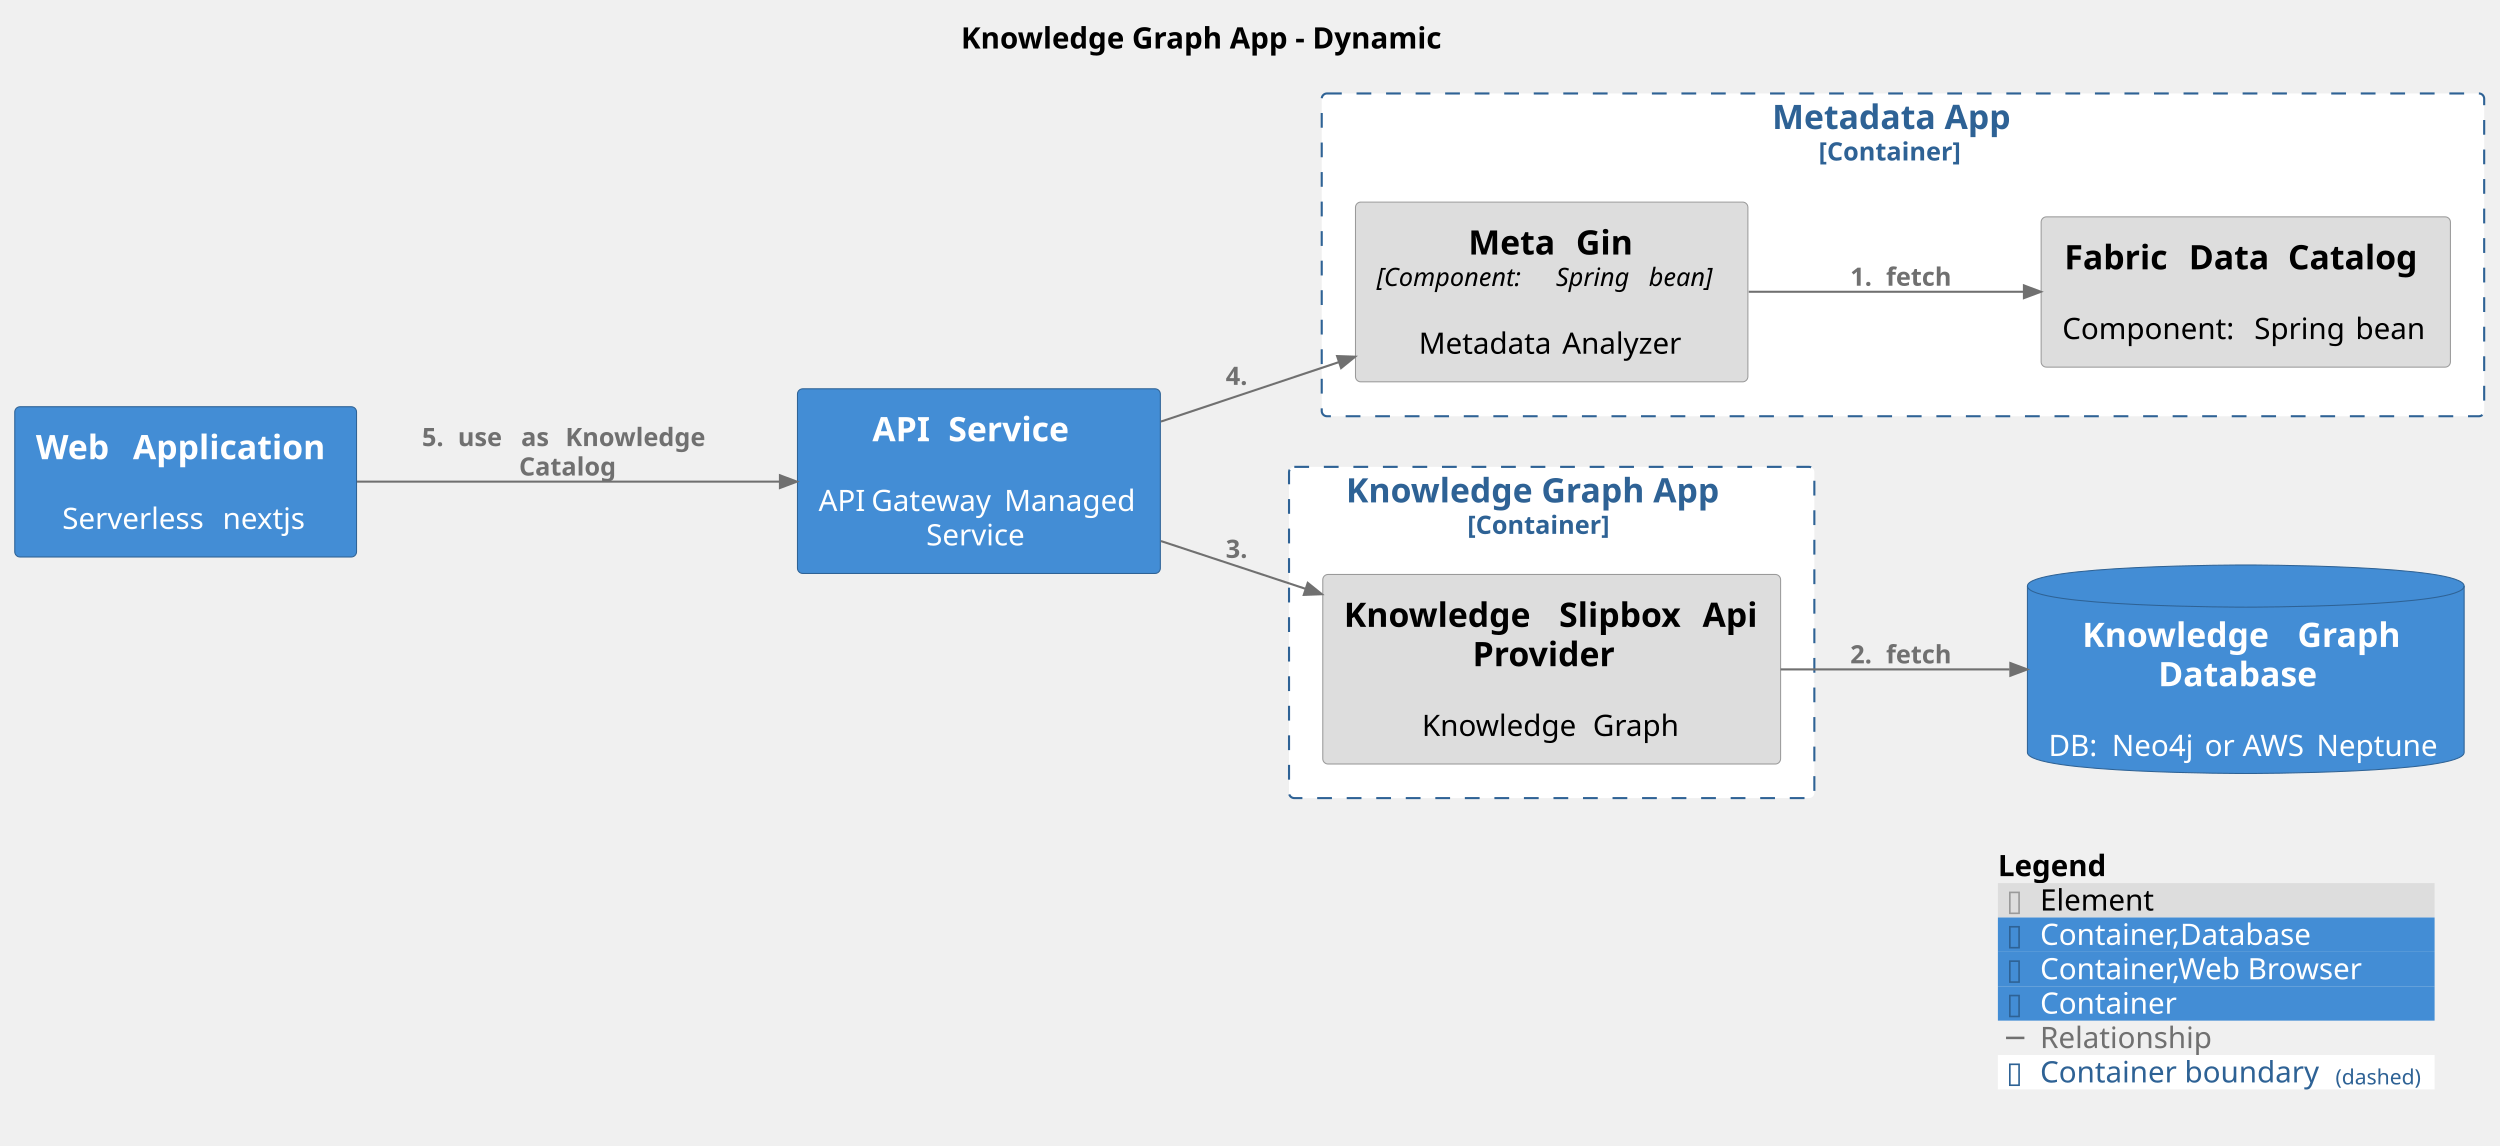
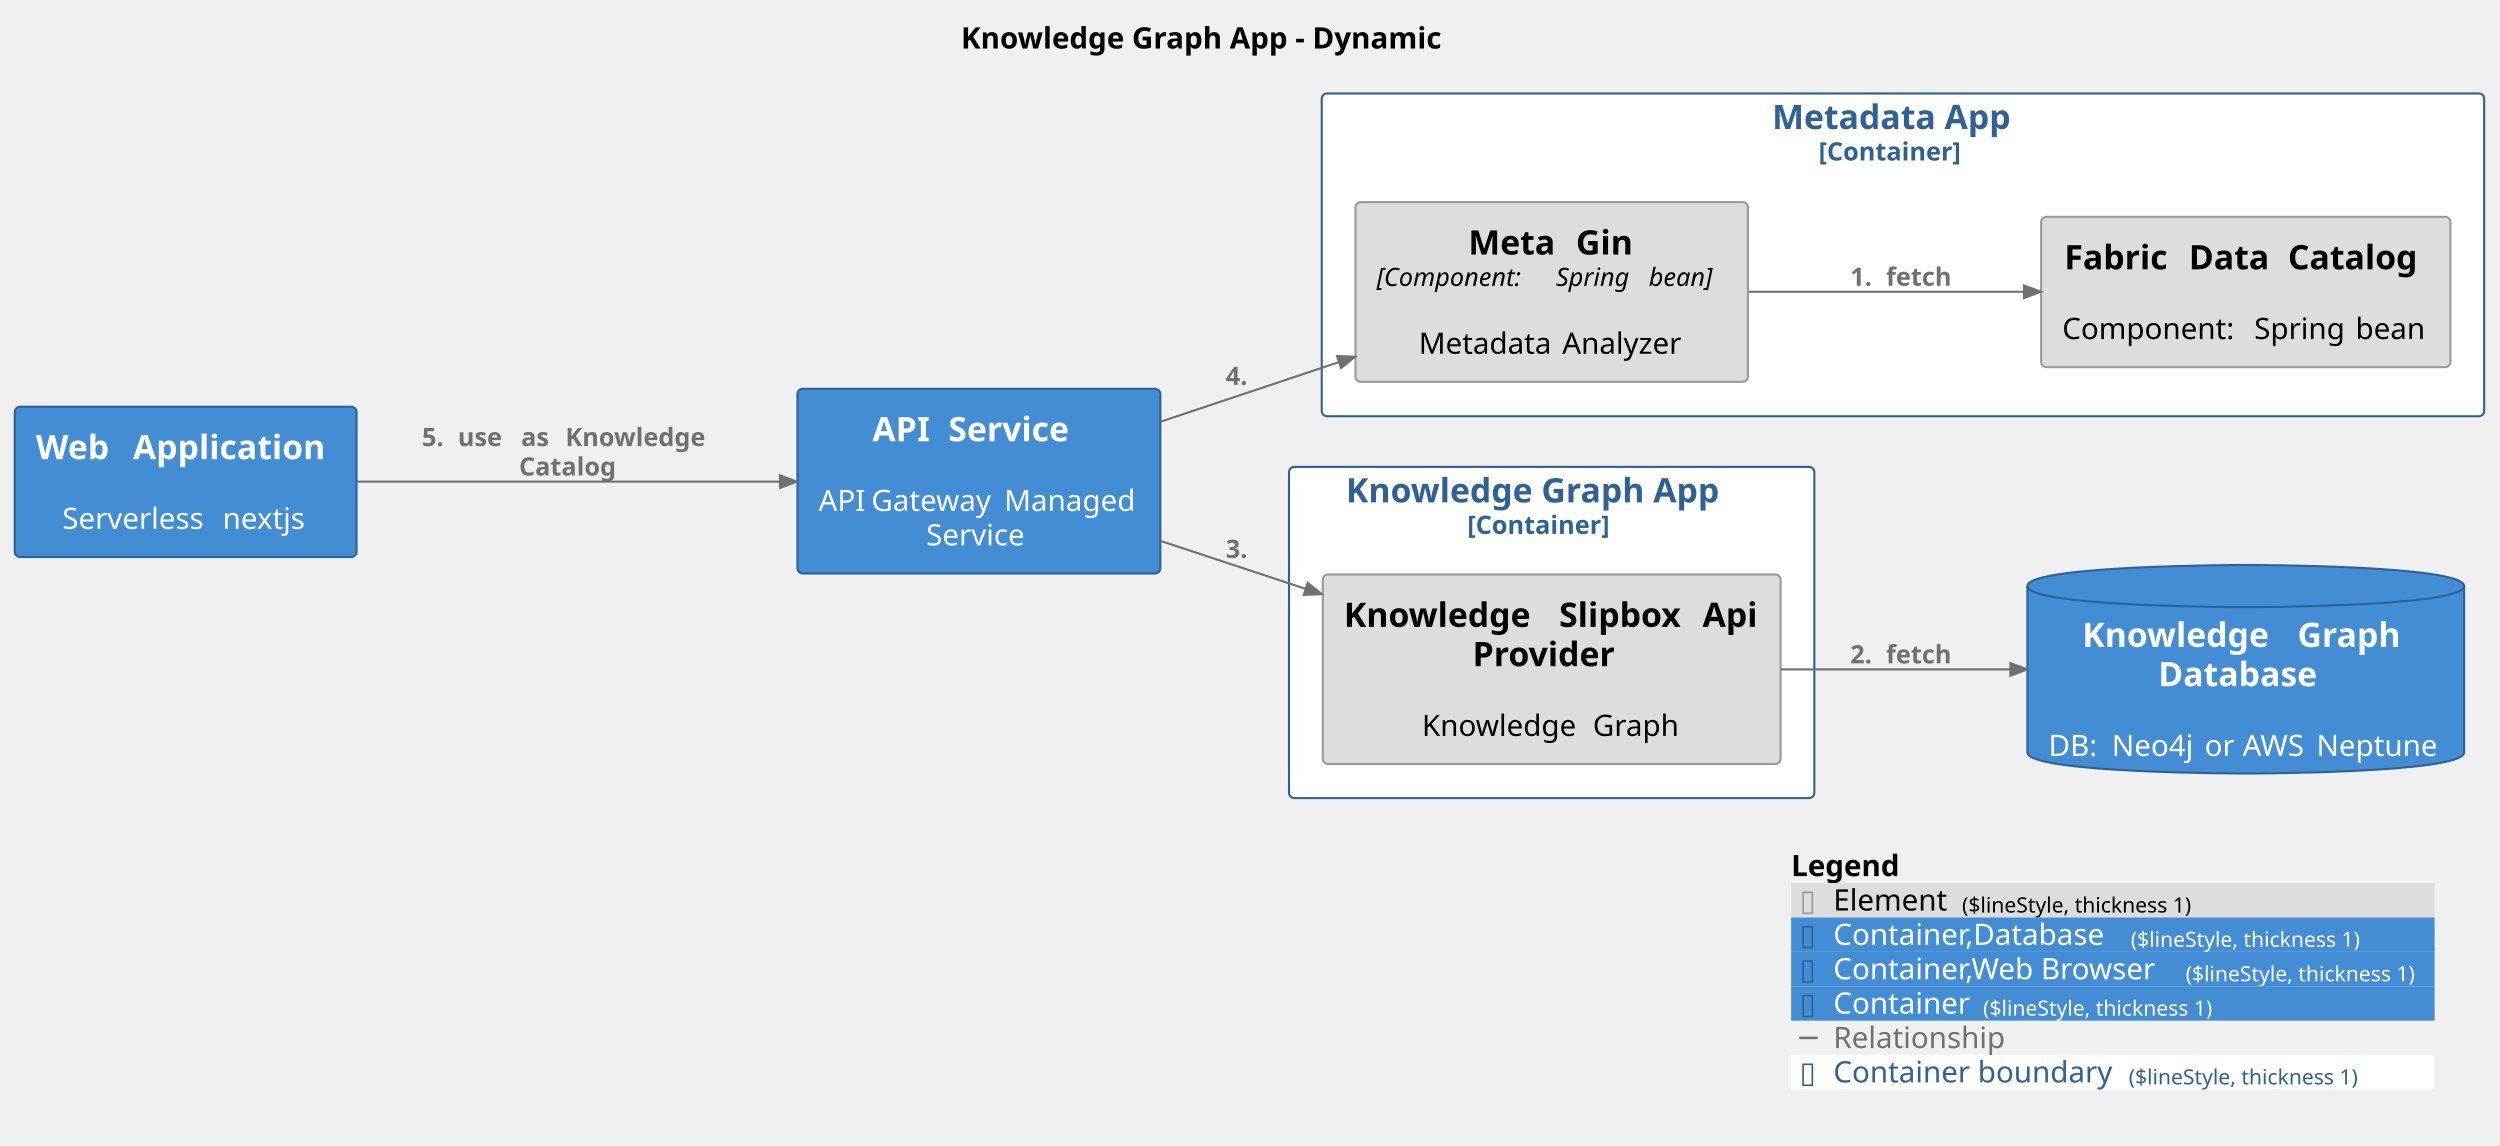
<svg xmlns="http://www.w3.org/2000/svg" contentStyleType="text/css" height="543px" preserveAspectRatio="none" style="width:1185px;height:543px;background:#FFFFFF;" version="1.1" viewBox="0 0 1185 543" width="1185px" zoomAndPan="magnify">
  <defs />
  <g>
    <text fill="#000000" font-family="sans-serif" font-size="14" font-weight="bold" lengthAdjust="spacing" textLength="260" x="455.5" y="22.995">Knowledge Graph App - Dynamic</text>
    <g id="cluster_DataFabric.KnowledgeGraphApp_boundary">
-       <rect fill="#FFFFFF" height="157" rx="2.5" ry="2.5" style="stroke:#2E6295;stroke-width:1.0;stroke-dasharray:7.0,7.0;" width="249" x="611" y="221.297" />
+       <rect fill="#FFFFFF" height="157" rx="2.5" ry="2.5" style="stroke:#2E6295;stroke-width:1.0;" width="249" x="611" y="221.297" />
      <text fill="#2E6295" font-family="sans-serif" font-size="16" font-weight="bold" lengthAdjust="spacing" textLength="195" x="638" y="238.148">Knowledge Graph App</text>
      <text fill="#2E6295" font-family="sans-serif" font-size="12" font-weight="bold" lengthAdjust="spacing" textLength="80" x="695.5" y="253.06">[Container]</text>
    </g>
    <g id="cluster_DataFabric.MetadataApp_boundary">
-       <rect fill="#FFFFFF" height="153" rx="2.5" ry="2.5" style="stroke:#2E6295;stroke-width:1.0;stroke-dasharray:7.0,7.0;" width="551" x="626.5" y="44.297" />
+       <rect fill="#FFFFFF" height="153" rx="2.5" ry="2.5" style="stroke:#2E6295;stroke-width:1.0;" width="551" x="626.5" y="44.297" />
      <text fill="#2E6295" font-family="sans-serif" font-size="16" font-weight="bold" lengthAdjust="spacing" textLength="124" x="840" y="61.148">Metadata App</text>
      <text fill="#2E6295" font-family="sans-serif" font-size="12" font-weight="bold" lengthAdjust="spacing" textLength="80" x="862" y="76.061">[Container]</text>
    </g>
    <g id="elem_DataFabric.KnowledgeGraphApp.KnowledgeSlipboxApiProvider">
-       <rect fill="#DDDDDD" height="89.844" rx="2.5" ry="2.5" style="stroke:#9A9A9A;stroke-width:0.5;" width="217" x="627" y="272.297" />
+       <rect fill="#DDDDDD" height="89.844" rx="2.5" ry="2.5" style="stroke:#9A9A9A;stroke-width:1.0;" width="217" x="627" y="272.297" />
      <text fill="#000000" font-family="sans-serif" font-size="16" font-weight="bold" lengthAdjust="spacing" textLength="96" x="637" y="297.148">Knowledge</text>
      <text fill="#000000" font-family="sans-serif" font-size="16" font-weight="bold" lengthAdjust="spacing" textLength="6" x="733" y="297.148"> </text>
      <text fill="#000000" font-family="sans-serif" font-size="16" font-weight="bold" lengthAdjust="spacing" textLength="62" x="739" y="297.148">Slipbox</text>
      <text fill="#000000" font-family="sans-serif" font-size="16" font-weight="bold" lengthAdjust="spacing" textLength="6" x="801" y="297.148"> </text>
      <text fill="#000000" font-family="sans-serif" font-size="16" font-weight="bold" lengthAdjust="spacing" textLength="27" x="807" y="297.148">Api</text>
      <text fill="#000000" font-family="sans-serif" font-size="16" font-weight="bold" lengthAdjust="spacing" textLength="75" x="698" y="315.773">Provider</text>
      <text fill="#000000" font-family="sans-serif" font-size="14" lengthAdjust="spacing" textLength="4" x="733.5" y="332.542"> </text>
      <text fill="#000000" font-family="sans-serif" font-size="14" lengthAdjust="spacing" textLength="77" x="674" y="348.839">Knowledge</text>
      <text fill="#000000" font-family="sans-serif" font-size="14" lengthAdjust="spacing" textLength="4" x="751" y="348.839"> </text>
      <text fill="#000000" font-family="sans-serif" font-size="14" lengthAdjust="spacing" textLength="42" x="755" y="348.839">Graph</text>
    </g>
    <g id="elem_DataFabric.MetadataApp.MetaGin">
-       <rect fill="#DDDDDD" height="85.188" rx="2.5" ry="2.5" style="stroke:#9A9A9A;stroke-width:0.5;" width="186" x="642.5" y="95.797" />
+       <rect fill="#DDDDDD" height="85.188" rx="2.5" ry="2.5" style="stroke:#9A9A9A;stroke-width:1.0;" width="186" x="642.5" y="95.797" />
      <text fill="#000000" font-family="sans-serif" font-size="16" font-weight="bold" lengthAdjust="spacing" textLength="45" x="696" y="120.648">Meta</text>
      <text fill="#000000" font-family="sans-serif" font-size="16" font-weight="bold" lengthAdjust="spacing" textLength="6" x="741" y="120.648"> </text>
      <text fill="#000000" font-family="sans-serif" font-size="16" font-weight="bold" lengthAdjust="spacing" textLength="28" x="747" y="120.648">Gin</text>
      <text fill="#000000" font-family="sans-serif" font-size="12" font-style="italic" lengthAdjust="spacing" textLength="81" x="652.5" y="135.56">[Component:</text>
      <text fill="#000000" font-family="sans-serif" font-size="12" font-style="italic" lengthAdjust="spacing" textLength="4" x="733.5" y="135.56"> </text>
      <text fill="#000000" font-family="sans-serif" font-size="12" font-style="italic" lengthAdjust="spacing" textLength="40" x="737.5" y="135.56">Spring</text>
      <text fill="#000000" font-family="sans-serif" font-size="12" font-style="italic" lengthAdjust="spacing" textLength="4" x="777.5" y="135.56"> </text>
      <text fill="#000000" font-family="sans-serif" font-size="12" font-style="italic" lengthAdjust="spacing" textLength="37" x="781.5" y="135.56">bean]</text>
      <text fill="#000000" font-family="sans-serif" font-size="14" lengthAdjust="spacing" textLength="4" x="733.5" y="151.386"> </text>
      <text fill="#000000" font-family="sans-serif" font-size="14" lengthAdjust="spacing" textLength="64" x="672.5" y="167.683">Metadata</text>
      <text fill="#000000" font-family="sans-serif" font-size="14" lengthAdjust="spacing" textLength="4" x="736.5" y="167.683"> </text>
      <text fill="#000000" font-family="sans-serif" font-size="14" lengthAdjust="spacing" textLength="58" x="740.5" y="167.683">Analyzer</text>
    </g>
    <g id="elem_DataFabric.MetadataApp.FabricDataCatalog">
-       <rect fill="#DDDDDD" height="71.219" rx="2.5" ry="2.5" style="stroke:#9A9A9A;stroke-width:0.5;" width="194" x="967.5" y="102.797" />
+       <rect fill="#DDDDDD" height="71.219" rx="2.5" ry="2.5" style="stroke:#9A9A9A;stroke-width:1.0;" width="194" x="967.5" y="102.797" />
      <text fill="#000000" font-family="sans-serif" font-size="16" font-weight="bold" lengthAdjust="spacing" textLength="53" x="978.5" y="127.648">Fabric</text>
      <text fill="#000000" font-family="sans-serif" font-size="16" font-weight="bold" lengthAdjust="spacing" textLength="6" x="1031.5" y="127.648"> </text>
      <text fill="#000000" font-family="sans-serif" font-size="16" font-weight="bold" lengthAdjust="spacing" textLength="41" x="1037.5" y="127.648">Data</text>
      <text fill="#000000" font-family="sans-serif" font-size="16" font-weight="bold" lengthAdjust="spacing" textLength="6" x="1078.5" y="127.648"> </text>
      <text fill="#000000" font-family="sans-serif" font-size="16" font-weight="bold" lengthAdjust="spacing" textLength="66" x="1084.5" y="127.648">Catalog</text>
      <text fill="#000000" font-family="sans-serif" font-size="14" lengthAdjust="spacing" textLength="4" x="1062.5" y="144.417"> </text>
      <text fill="#000000" font-family="sans-serif" font-size="14" lengthAdjust="spacing" textLength="87" x="977.5" y="160.714">Component:</text>
      <text fill="#000000" font-family="sans-serif" font-size="14" lengthAdjust="spacing" textLength="4" x="1064.5" y="160.714"> </text>
      <text fill="#000000" font-family="sans-serif" font-size="14" lengthAdjust="spacing" textLength="44" x="1068.5" y="160.714">Spring</text>
      <text fill="#000000" font-family="sans-serif" font-size="14" lengthAdjust="spacing" textLength="4" x="1112.5" y="160.714"> </text>
      <text fill="#000000" font-family="sans-serif" font-size="14" lengthAdjust="spacing" textLength="35" x="1116.5" y="160.714">bean</text>
    </g>
    <g id="elem_DataFabric.KnowledgeGraphDatabase">
-       <path d="M961,277.797 C961,267.797 1064.5,267.797 1064.5,267.797 C1064.5,267.797 1168,267.797 1168,277.797 L1168,356.641 C1168,366.641 1064.5,366.641 1064.5,366.641 C1064.5,366.641 961,366.641 961,356.641 L961,277.797 " fill="#438DD5" style="stroke:#2E6295;stroke-width:0.5;" />
-       <path d="M961,277.797 C961,287.797 1064.5,287.797 1064.5,287.797 C1064.5,287.797 1168,287.797 1168,277.797 " fill="none" style="stroke:#2E6295;stroke-width:0.5;" />
+       <path d="M961,277.797 C961,267.797 1064.5,267.797 1064.5,267.797 C1064.5,267.797 1168,267.797 1168,277.797 L1168,356.641 C1168,366.641 1064.5,366.641 1064.5,366.641 C1064.5,366.641 961,366.641 961,356.641 L961,277.797 " fill="#438DD5" style="stroke:#2E6295;stroke-width:1.0;" />
+       <path d="M961,277.797 C961,287.797 1064.5,287.797 1064.5,287.797 C1064.5,287.797 1168,287.797 1168,277.797 " fill="none" style="stroke:#2E6295;stroke-width:1.0;" />
      <text fill="#FFFFFF" font-family="sans-serif" font-size="16" font-weight="bold" lengthAdjust="spacing" textLength="96" x="987" y="306.648">Knowledge</text>
      <text fill="#FFFFFF" font-family="sans-serif" font-size="16" font-weight="bold" lengthAdjust="spacing" textLength="6" x="1083" y="306.648"> </text>
      <text fill="#FFFFFF" font-family="sans-serif" font-size="16" font-weight="bold" lengthAdjust="spacing" textLength="53" x="1089" y="306.648">Graph</text>
      <text fill="#FFFFFF" font-family="sans-serif" font-size="16" font-weight="bold" lengthAdjust="spacing" textLength="83" x="1023" y="325.273">Database</text>
      <text fill="#FFFFFF" font-family="sans-serif" font-size="14" lengthAdjust="spacing" textLength="4" x="1062.5" y="342.042"> </text>
      <text fill="#FFFFFF" font-family="sans-serif" font-size="14" lengthAdjust="spacing" textLength="26" x="971" y="358.339">DB:</text>
      <text fill="#FFFFFF" font-family="sans-serif" font-size="14" lengthAdjust="spacing" textLength="4" x="997" y="358.339"> </text>
      <text fill="#FFFFFF" font-family="sans-serif" font-size="14" lengthAdjust="spacing" textLength="40" x="1001" y="358.339">Neo4j</text>
      <text fill="#FFFFFF" font-family="sans-serif" font-size="14" lengthAdjust="spacing" textLength="4" x="1041" y="358.339"> </text>
      <text fill="#FFFFFF" font-family="sans-serif" font-size="14" lengthAdjust="spacing" textLength="14" x="1045" y="358.339">or</text>
      <text fill="#FFFFFF" font-family="sans-serif" font-size="14" lengthAdjust="spacing" textLength="4" x="1059" y="358.339"> </text>
      <text fill="#FFFFFF" font-family="sans-serif" font-size="14" lengthAdjust="spacing" textLength="31" x="1063" y="358.339">AWS</text>
      <text fill="#FFFFFF" font-family="sans-serif" font-size="14" lengthAdjust="spacing" textLength="4" x="1094" y="358.339"> </text>
      <text fill="#FFFFFF" font-family="sans-serif" font-size="14" lengthAdjust="spacing" textLength="60" x="1098" y="358.339">Neptune</text>
    </g>
    <g id="elem_DataFabric.WebApplication">
-       <rect fill="#438DD5" height="71.219" rx="2.5" ry="2.5" style="stroke:#2E6295;stroke-width:0.5;" width="162" x="7" y="192.797" />
+       <rect fill="#438DD5" height="71.219" rx="2.5" ry="2.5" style="stroke:#2E6295;stroke-width:1.0;" width="162" x="7" y="192.797" />
      <text fill="#FFFFFF" font-family="sans-serif" font-size="16" font-weight="bold" lengthAdjust="spacing" textLength="40" x="17" y="217.648">Web</text>
      <text fill="#FFFFFF" font-family="sans-serif" font-size="16" font-weight="bold" lengthAdjust="spacing" textLength="6" x="57" y="217.648"> </text>
      <text fill="#FFFFFF" font-family="sans-serif" font-size="16" font-weight="bold" lengthAdjust="spacing" textLength="96" x="63" y="217.648">Application</text>
      <text fill="#FFFFFF" font-family="sans-serif" font-size="14" lengthAdjust="spacing" textLength="4" x="86" y="234.417"> </text>
      <text fill="#FFFFFF" font-family="sans-serif" font-size="14" lengthAdjust="spacing" textLength="72" x="29.5" y="250.714">Serverless</text>
      <text fill="#FFFFFF" font-family="sans-serif" font-size="14" lengthAdjust="spacing" textLength="4" x="101.5" y="250.714"> </text>
      <text fill="#FFFFFF" font-family="sans-serif" font-size="14" lengthAdjust="spacing" textLength="41" x="105.5" y="250.714">nextjs</text>
    </g>
    <g id="elem_DataFabric.APIService">
-       <rect fill="#438DD5" height="87.516" rx="2.5" ry="2.5" style="stroke:#2E6295;stroke-width:0.5;" width="172" x="378" y="184.297" />
+       <rect fill="#438DD5" height="87.516" rx="2.5" ry="2.5" style="stroke:#2E6295;stroke-width:1.0;" width="172" x="378" y="184.297" />
      <text fill="#FFFFFF" font-family="sans-serif" font-size="16" font-weight="bold" lengthAdjust="spacing" textLength="30" x="413.5" y="209.148">API</text>
      <text fill="#FFFFFF" font-family="sans-serif" font-size="16" font-weight="bold" lengthAdjust="spacing" textLength="6" x="443.5" y="209.148"> </text>
      <text fill="#FFFFFF" font-family="sans-serif" font-size="16" font-weight="bold" lengthAdjust="spacing" textLength="65" x="449.5" y="209.148">Service</text>
      <text fill="#FFFFFF" font-family="sans-serif" font-size="14" lengthAdjust="spacing" textLength="4" x="462" y="225.917"> </text>
      <text fill="#FFFFFF" font-family="sans-serif" font-size="14" lengthAdjust="spacing" textLength="21" x="388" y="242.214">API</text>
      <text fill="#FFFFFF" font-family="sans-serif" font-size="14" lengthAdjust="spacing" textLength="4" x="409" y="242.214"> </text>
      <text fill="#FFFFFF" font-family="sans-serif" font-size="14" lengthAdjust="spacing" textLength="59" x="413" y="242.214">Gateway</text>
      <text fill="#FFFFFF" font-family="sans-serif" font-size="14" lengthAdjust="spacing" textLength="4" x="472" y="242.214"> </text>
      <text fill="#FFFFFF" font-family="sans-serif" font-size="14" lengthAdjust="spacing" textLength="64" x="476" y="242.214">Managed</text>
      <text fill="#FFFFFF" font-family="sans-serif" font-size="14" lengthAdjust="spacing" textLength="50" x="439" y="258.511">Service</text>
    </g>
    <g id="link_DataFabric.MetadataApp.MetaGin_DataFabric.MetadataApp.FabricDataCatalog">
-       <path d="M828.89,138.297 C869.52,138.297 917.43,138.297 959.33,138.297 " fill="none" id="DataFabric.MetadataApp.MetaGin-to-DataFabric.MetadataApp.FabricDataCatalog" style="stroke:#707070;stroke-width:1.0;" />
+       <path d="M828.89,138.297 C872.14,138.297 915.64,138.297 959.35,138.297 " fill="none" id="DataFabric.MetadataApp.MetaGin-to-DataFabric.MetadataApp.FabricDataCatalog" style="stroke:#707070;stroke-width:1.0;" />
      <polygon fill="#707070" points="967.35,138.297,959.35,135.297,959.35,141.297,967.35,138.297" style="stroke:#707070;stroke-width:1.0;" />
      <text fill="#707070" font-family="sans-serif" font-size="12" font-weight="bold" lengthAdjust="spacing" textLength="13" x="877" y="135.435">1.</text>
      <text fill="#707070" font-family="sans-serif" font-size="12" font-weight="bold" lengthAdjust="spacing" textLength="4" x="890" y="135.435"> </text>
      <text fill="#707070" font-family="sans-serif" font-size="12" font-weight="bold" lengthAdjust="spacing" textLength="36" x="894" y="135.435">fetch</text>
    </g>
    <g id="link_DataFabric.KnowledgeGraphApp.KnowledgeSlipboxApiProvider_DataFabric.KnowledgeGraphDatabase">
-       <path d="M844.02,317.297 C878.84,317.297 917.5,317.297 952.55,317.297 " fill="none" id="DataFabric.KnowledgeGraphApp.KnowledgeSlipboxApiProvider-to-DataFabric.KnowledgeGraphDatabase" style="stroke:#707070;stroke-width:1.0;" />
+       <path d="M844.02,317.297 C881.63,317.297 915.72,317.297 952.91,317.297 " fill="none" id="DataFabric.KnowledgeGraphApp.KnowledgeSlipboxApiProvider-to-DataFabric.KnowledgeGraphDatabase" style="stroke:#707070;stroke-width:1.0;" />
      <polygon fill="#707070" points="960.91,317.297,952.91,314.297,952.91,320.297,960.91,317.297" style="stroke:#707070;stroke-width:1.0;" />
      <text fill="#707070" font-family="sans-serif" font-size="12" font-weight="bold" lengthAdjust="spacing" textLength="13" x="877" y="314.435">2.</text>
      <text fill="#707070" font-family="sans-serif" font-size="12" font-weight="bold" lengthAdjust="spacing" textLength="4" x="890" y="314.435"> </text>
      <text fill="#707070" font-family="sans-serif" font-size="12" font-weight="bold" lengthAdjust="spacing" textLength="36" x="894" y="314.435">fetch</text>
    </g>
    <g id="link_DataFabric.APIService_DataFabric.KnowledgeGraphApp.KnowledgeSlipboxApiProvider">
-       <path d="M550.27,256.457 C572.02,263.637 595.77,271.487 618.77,279.077 " fill="none" id="DataFabric.APIService-to-DataFabric.KnowledgeGraphApp.KnowledgeSlipboxApiProvider" style="stroke:#707070;stroke-width:1.0;" />
-       <polygon fill="#707070" points="626.53,281.647,619.877,276.286,617.993,281.982,626.53,281.647" style="stroke:#707070;stroke-width:1.0;" />
+       <path d="M550.27,256.457 C574.48,264.457 593.574,270.757 618.934,279.137 " fill="none" id="DataFabric.APIService-to-DataFabric.KnowledgeGraphApp.KnowledgeSlipboxApiProvider" style="stroke:#707070;stroke-width:1.0;" />
+       <polygon fill="#707070" points="626.53,281.647,619.875,276.288,617.993,281.985,626.53,281.647" style="stroke:#707070;stroke-width:1.0;" />
      <text fill="#707070" font-family="sans-serif" font-size="12" font-weight="bold" lengthAdjust="spacing" textLength="13" x="581" y="264.435">3.</text>
    </g>
    <g id="link_DataFabric.APIService_DataFabric.MetadataApp.MetaGin">
-       <path d="M550.27,199.817 C577.05,190.877 606.86,180.917 634.57,171.667 " fill="none" id="DataFabric.APIService-to-DataFabric.MetadataApp.MetaGin" style="stroke:#707070;stroke-width:1.0;" />
-       <polygon fill="#707070" points="642.32,169.077,633.781,168.775,635.688,174.464,642.32,169.077" style="stroke:#707070;stroke-width:1.0;" />
+       <path d="M550.27,199.817 C579.57,190.037 604.912,181.571 634.732,171.611 " fill="none" id="DataFabric.APIService-to-DataFabric.MetadataApp.MetaGin" style="stroke:#707070;stroke-width:1.0;" />
+       <polygon fill="#707070" points="642.32,169.077,633.782,168.766,635.683,174.457,642.32,169.077" style="stroke:#707070;stroke-width:1.0;" />
      <text fill="#707070" font-family="sans-serif" font-size="12" font-weight="bold" lengthAdjust="spacing" textLength="13" x="581" y="182.435">4.</text>
    </g>
    <g id="link_DataFabric.WebApplication_DataFabric.APIService">
-       <path d="M169.23,228.297 C227.98,228.297 307.87,228.297 369.51,228.297 " fill="none" id="DataFabric.WebApplication-to-DataFabric.APIService" style="stroke:#707070;stroke-width:1.0;" />
+       <path d="M169.23,228.297 C230.62,228.297 307.09,228.297 369.7,228.297 " fill="none" id="DataFabric.WebApplication-to-DataFabric.APIService" style="stroke:#707070;stroke-width:1.0;" />
      <polygon fill="#707070" points="377.7,228.297,369.7,225.297,369.7,231.297,377.7,228.297" style="stroke:#707070;stroke-width:1.0;" />
      <text fill="#707070" font-family="sans-serif" font-size="12" font-weight="bold" lengthAdjust="spacing" textLength="13" x="200" y="211.435">5.</text>
      <text fill="#707070" font-family="sans-serif" font-size="12" font-weight="bold" lengthAdjust="spacing" textLength="4" x="213" y="211.435"> </text>
      <text fill="#707070" font-family="sans-serif" font-size="12" font-weight="bold" lengthAdjust="spacing" textLength="26" x="217" y="211.435">use</text>
      <text fill="#707070" font-family="sans-serif" font-size="12" font-weight="bold" lengthAdjust="spacing" textLength="4" x="243" y="211.435"> </text>
      <text fill="#707070" font-family="sans-serif" font-size="12" font-weight="bold" lengthAdjust="spacing" textLength="17" x="247" y="211.435">as</text>
      <text fill="#707070" font-family="sans-serif" font-size="12" font-weight="bold" lengthAdjust="spacing" textLength="4" x="264" y="211.435"> </text>
      <text fill="#707070" font-family="sans-serif" font-size="12" font-weight="bold" lengthAdjust="spacing" textLength="79" x="268" y="211.435">Knowledge</text>
      <text fill="#707070" font-family="sans-serif" font-size="12" font-weight="bold" lengthAdjust="spacing" textLength="55" x="246" y="225.404">Catalog</text>
    </g>
-     <rect fill="none" height="16.297" style="stroke:none;stroke-width:1.0;" width="207" x="947" y="402.297" />
-     <text fill="#000000" font-family="sans-serif" font-size="14" font-weight="bold" lengthAdjust="spacing" textLength="59" x="947" y="415.292">Legend</text>
-     <text fill="#FFFFFF" font-family="sans-serif" font-size="14" lengthAdjust="spacing" textLength="4" x="1006" y="415.292"> </text>
-     <rect fill="#DDDDDD" height="16.297" style="stroke:none;stroke-width:1.0;" width="207" x="947" y="418.594" />
-     <text fill="#9A9A9A" font-family="sans-serif" font-size="14" lengthAdjust="spacing" textLength="8" x="951" y="431.589">▯</text>
-     <text fill="#FFFFFF" font-family="sans-serif" font-size="14" lengthAdjust="spacing" textLength="4" x="959" y="431.589"> </text>
-     <text fill="#000000" font-family="sans-serif" font-size="14" lengthAdjust="spacing" textLength="57" x="967" y="431.589">Element</text>
-     <text fill="#FFFFFF" font-family="sans-serif" font-size="14" lengthAdjust="spacing" textLength="4" x="1028" y="431.589"> </text>
-     <rect fill="#438DD5" height="16.297" style="stroke:none;stroke-width:1.0;" width="207" x="947" y="434.891" />
-     <text fill="#2E6295" font-family="sans-serif" font-size="14" lengthAdjust="spacing" textLength="8" x="951" y="447.886">▯</text>
-     <text fill="#FFFFFF" font-family="sans-serif" font-size="14" lengthAdjust="spacing" textLength="4" x="959" y="447.886"> </text>
-     <text fill="#FFFFFF" font-family="sans-serif" font-size="14" lengthAdjust="spacing" textLength="137" x="967" y="447.886">Container,Database</text>
-     <text fill="#FFFFFF" font-family="sans-serif" font-size="14" lengthAdjust="spacing" textLength="4" x="1108" y="447.886"> </text>
-     <rect fill="#438DD5" height="16.297" style="stroke:none;stroke-width:1.0;" width="207" x="947" y="451.188" />
-     <text fill="#2E6295" font-family="sans-serif" font-size="14" lengthAdjust="spacing" textLength="8" x="951" y="464.183">▯</text>
-     <text fill="#FFFFFF" font-family="sans-serif" font-size="14" lengthAdjust="spacing" textLength="4" x="959" y="464.183"> </text>
-     <text fill="#FFFFFF" font-family="sans-serif" font-size="14" lengthAdjust="spacing" textLength="163" x="967" y="464.183">Container,Web Browser</text>
-     <text fill="#FFFFFF" font-family="sans-serif" font-size="14" lengthAdjust="spacing" textLength="4" x="1134" y="464.183"> </text>
-     <rect fill="#438DD5" height="16.297" style="stroke:none;stroke-width:1.0;" width="207" x="947" y="467.484" />
-     <text fill="#2E6295" font-family="sans-serif" font-size="14" lengthAdjust="spacing" textLength="8" x="951" y="480.479">▯</text>
-     <text fill="#FFFFFF" font-family="sans-serif" font-size="14" lengthAdjust="spacing" textLength="4" x="959" y="480.479"> </text>
-     <text fill="#FFFFFF" font-family="sans-serif" font-size="14" lengthAdjust="spacing" textLength="67" x="967" y="480.479">Container</text>
-     <text fill="#FFFFFF" font-family="sans-serif" font-size="14" lengthAdjust="spacing" textLength="4" x="1038" y="480.479"> </text>
-     <text fill="#707070" font-family="sans-serif" font-size="14" lengthAdjust="spacing" textLength="8" x="951" y="496.776">─</text>
-     <text fill="#FFFFFF" font-family="sans-serif" font-size="14" lengthAdjust="spacing" textLength="4" x="959" y="496.776"> </text>
-     <text fill="#707070" font-family="sans-serif" font-size="14" lengthAdjust="spacing" textLength="85" x="967" y="496.776">Relationship</text>
-     <text fill="#FFFFFF" font-family="sans-serif" font-size="14" lengthAdjust="spacing" textLength="4" x="1056" y="496.776"> </text>
-     <rect fill="#FFFFFF" height="16.297" style="stroke:none;stroke-width:1.0;" width="207" x="947" y="500.078" />
-     <text fill="#2E6295" font-family="sans-serif" font-size="14" lengthAdjust="spacing" textLength="8" x="951" y="513.073">▯</text>
-     <text fill="#FFFFFF" font-family="sans-serif" font-size="14" lengthAdjust="spacing" textLength="4" x="959" y="513.073"> </text>
-     <text fill="#2E6295" font-family="sans-serif" font-size="14" lengthAdjust="spacing" textLength="136" x="967" y="513.073">Container boundary</text>
-     <text fill="#2E6295" font-family="sans-serif" font-size="10" lengthAdjust="spacing" textLength="43" x="1107" y="514.017">(dashed)</text>
-     <text fill="#FFFFFF" font-family="sans-serif" font-size="14" lengthAdjust="spacing" textLength="4" x="1150" y="513.073"> </text>
-     <line style="stroke:none;stroke-width:1.0;" x1="947" x2="1154" y1="402.297" y2="402.297" />
-     <line style="stroke:none;stroke-width:1.0;" x1="947" x2="1154" y1="418.594" y2="418.594" />
-     <line style="stroke:none;stroke-width:1.0;" x1="947" x2="1154" y1="434.891" y2="434.891" />
-     <line style="stroke:none;stroke-width:1.0;" x1="947" x2="1154" y1="451.188" y2="451.188" />
-     <line style="stroke:none;stroke-width:1.0;" x1="947" x2="1154" y1="467.484" y2="467.484" />
-     <line style="stroke:none;stroke-width:1.0;" x1="947" x2="1154" y1="483.781" y2="483.781" />
-     <line style="stroke:none;stroke-width:1.0;" x1="947" x2="1154" y1="500.078" y2="500.078" />
-     <line style="stroke:none;stroke-width:1.0;" x1="947" x2="1154" y1="516.375" y2="516.375" />
-     <line style="stroke:none;stroke-width:1.0;" x1="947" x2="947" y1="402.297" y2="516.375" />
+     <rect fill="none" height="16.297" style="stroke:none;stroke-width:1.0;" width="305" x="849" y="402.297" />
+     <text fill="#000000" font-family="sans-serif" font-size="14" font-weight="bold" lengthAdjust="spacing" textLength="59" x="849" y="415.292">Legend</text>
+     <text fill="#FFFFFF" font-family="sans-serif" font-size="14" lengthAdjust="spacing" textLength="4" x="908" y="415.292"> </text>
+     <rect fill="#DDDDDD" height="16.297" style="stroke:none;stroke-width:1.0;" width="305" x="849" y="418.594" />
+     <text fill="#9A9A9A" font-family="sans-serif" font-size="14" lengthAdjust="spacing" textLength="8" x="853" y="431.589">▯</text>
+     <text fill="#FFFFFF" font-family="sans-serif" font-size="14" lengthAdjust="spacing" textLength="4" x="861" y="431.589"> </text>
+     <text fill="#000000" font-family="sans-serif" font-size="14" lengthAdjust="spacing" textLength="57" x="869" y="431.589">Element</text>
+     <text fill="#000000" font-family="sans-serif" font-size="10" lengthAdjust="spacing" textLength="114" x="930" y="432.532">($lineStyle, thickness 1)</text>
+     <text fill="#FFFFFF" font-family="sans-serif" font-size="14" lengthAdjust="spacing" textLength="4" x="1044" y="431.589"> </text>
+     <rect fill="#438DD5" height="16.297" style="stroke:none;stroke-width:1.0;" width="305" x="849" y="434.891" />
+     <text fill="#2E6295" font-family="sans-serif" font-size="14" lengthAdjust="spacing" textLength="8" x="853" y="447.886">▯</text>
+     <text fill="#FFFFFF" font-family="sans-serif" font-size="14" lengthAdjust="spacing" textLength="4" x="861" y="447.886"> </text>
+     <text fill="#FFFFFF" font-family="sans-serif" font-size="14" lengthAdjust="spacing" textLength="137" x="869" y="447.886">Container,Database</text>
+     <text fill="#FFFFFF" font-family="sans-serif" font-size="10" lengthAdjust="spacing" textLength="114" x="1010" y="448.829">($lineStyle, thickness 1)</text>
+     <text fill="#FFFFFF" font-family="sans-serif" font-size="14" lengthAdjust="spacing" textLength="4" x="1124" y="447.886"> </text>
+     <rect fill="#438DD5" height="16.297" style="stroke:none;stroke-width:1.0;" width="305" x="849" y="451.188" />
+     <text fill="#2E6295" font-family="sans-serif" font-size="14" lengthAdjust="spacing" textLength="8" x="853" y="464.183">▯</text>
+     <text fill="#FFFFFF" font-family="sans-serif" font-size="14" lengthAdjust="spacing" textLength="4" x="861" y="464.183"> </text>
+     <text fill="#FFFFFF" font-family="sans-serif" font-size="14" lengthAdjust="spacing" textLength="163" x="869" y="464.183">Container,Web Browser</text>
+     <text fill="#FFFFFF" font-family="sans-serif" font-size="10" lengthAdjust="spacing" textLength="114" x="1036" y="465.126">($lineStyle, thickness 1)</text>
+     <text fill="#FFFFFF" font-family="sans-serif" font-size="14" lengthAdjust="spacing" textLength="4" x="1150" y="464.183"> </text>
+     <rect fill="#438DD5" height="16.297" style="stroke:none;stroke-width:1.0;" width="305" x="849" y="467.484" />
+     <text fill="#2E6295" font-family="sans-serif" font-size="14" lengthAdjust="spacing" textLength="8" x="853" y="480.479">▯</text>
+     <text fill="#FFFFFF" font-family="sans-serif" font-size="14" lengthAdjust="spacing" textLength="4" x="861" y="480.479"> </text>
+     <text fill="#FFFFFF" font-family="sans-serif" font-size="14" lengthAdjust="spacing" textLength="67" x="869" y="480.479">Container</text>
+     <text fill="#FFFFFF" font-family="sans-serif" font-size="10" lengthAdjust="spacing" textLength="114" x="940" y="481.423">($lineStyle, thickness 1)</text>
+     <text fill="#FFFFFF" font-family="sans-serif" font-size="14" lengthAdjust="spacing" textLength="4" x="1054" y="480.479"> </text>
+     <text fill="#707070" font-family="sans-serif" font-size="14" lengthAdjust="spacing" textLength="8" x="853" y="496.776">─</text>
+     <text fill="#FFFFFF" font-family="sans-serif" font-size="14" lengthAdjust="spacing" textLength="4" x="861" y="496.776"> </text>
+     <text fill="#707070" font-family="sans-serif" font-size="14" lengthAdjust="spacing" textLength="85" x="869" y="496.776">Relationship</text>
+     <text fill="#FFFFFF" font-family="sans-serif" font-size="14" lengthAdjust="spacing" textLength="4" x="958" y="496.776"> </text>
+     <rect fill="#FFFFFF" height="16.297" style="stroke:none;stroke-width:1.0;" width="305" x="849" y="500.078" />
+     <text fill="#2E6295" font-family="sans-serif" font-size="14" lengthAdjust="spacing" textLength="8" x="853" y="513.073">▯</text>
+     <text fill="#FFFFFF" font-family="sans-serif" font-size="14" lengthAdjust="spacing" textLength="4" x="861" y="513.073"> </text>
+     <text fill="#2E6295" font-family="sans-serif" font-size="14" lengthAdjust="spacing" textLength="136" x="869" y="513.073">Container boundary</text>
+     <text fill="#2E6295" font-family="sans-serif" font-size="10" lengthAdjust="spacing" textLength="114" x="1009" y="514.017">($lineStyle, thickness 1)</text>
+     <text fill="#FFFFFF" font-family="sans-serif" font-size="14" lengthAdjust="spacing" textLength="4" x="1123" y="513.073"> </text>
+     <line style="stroke:none;stroke-width:1.0;" x1="849" x2="1154" y1="402.297" y2="402.297" />
+     <line style="stroke:none;stroke-width:1.0;" x1="849" x2="1154" y1="418.594" y2="418.594" />
+     <line style="stroke:none;stroke-width:1.0;" x1="849" x2="1154" y1="434.891" y2="434.891" />
+     <line style="stroke:none;stroke-width:1.0;" x1="849" x2="1154" y1="451.188" y2="451.188" />
+     <line style="stroke:none;stroke-width:1.0;" x1="849" x2="1154" y1="467.484" y2="467.484" />
+     <line style="stroke:none;stroke-width:1.0;" x1="849" x2="1154" y1="483.781" y2="483.781" />
+     <line style="stroke:none;stroke-width:1.0;" x1="849" x2="1154" y1="500.078" y2="500.078" />
+     <line style="stroke:none;stroke-width:1.0;" x1="849" x2="1154" y1="516.375" y2="516.375" />
+     <line style="stroke:none;stroke-width:1.0;" x1="849" x2="849" y1="402.297" y2="516.375" />
    <line style="stroke:none;stroke-width:1.0;" x1="1154" x2="1154" y1="402.297" y2="516.375" />
  </g>
</svg>
